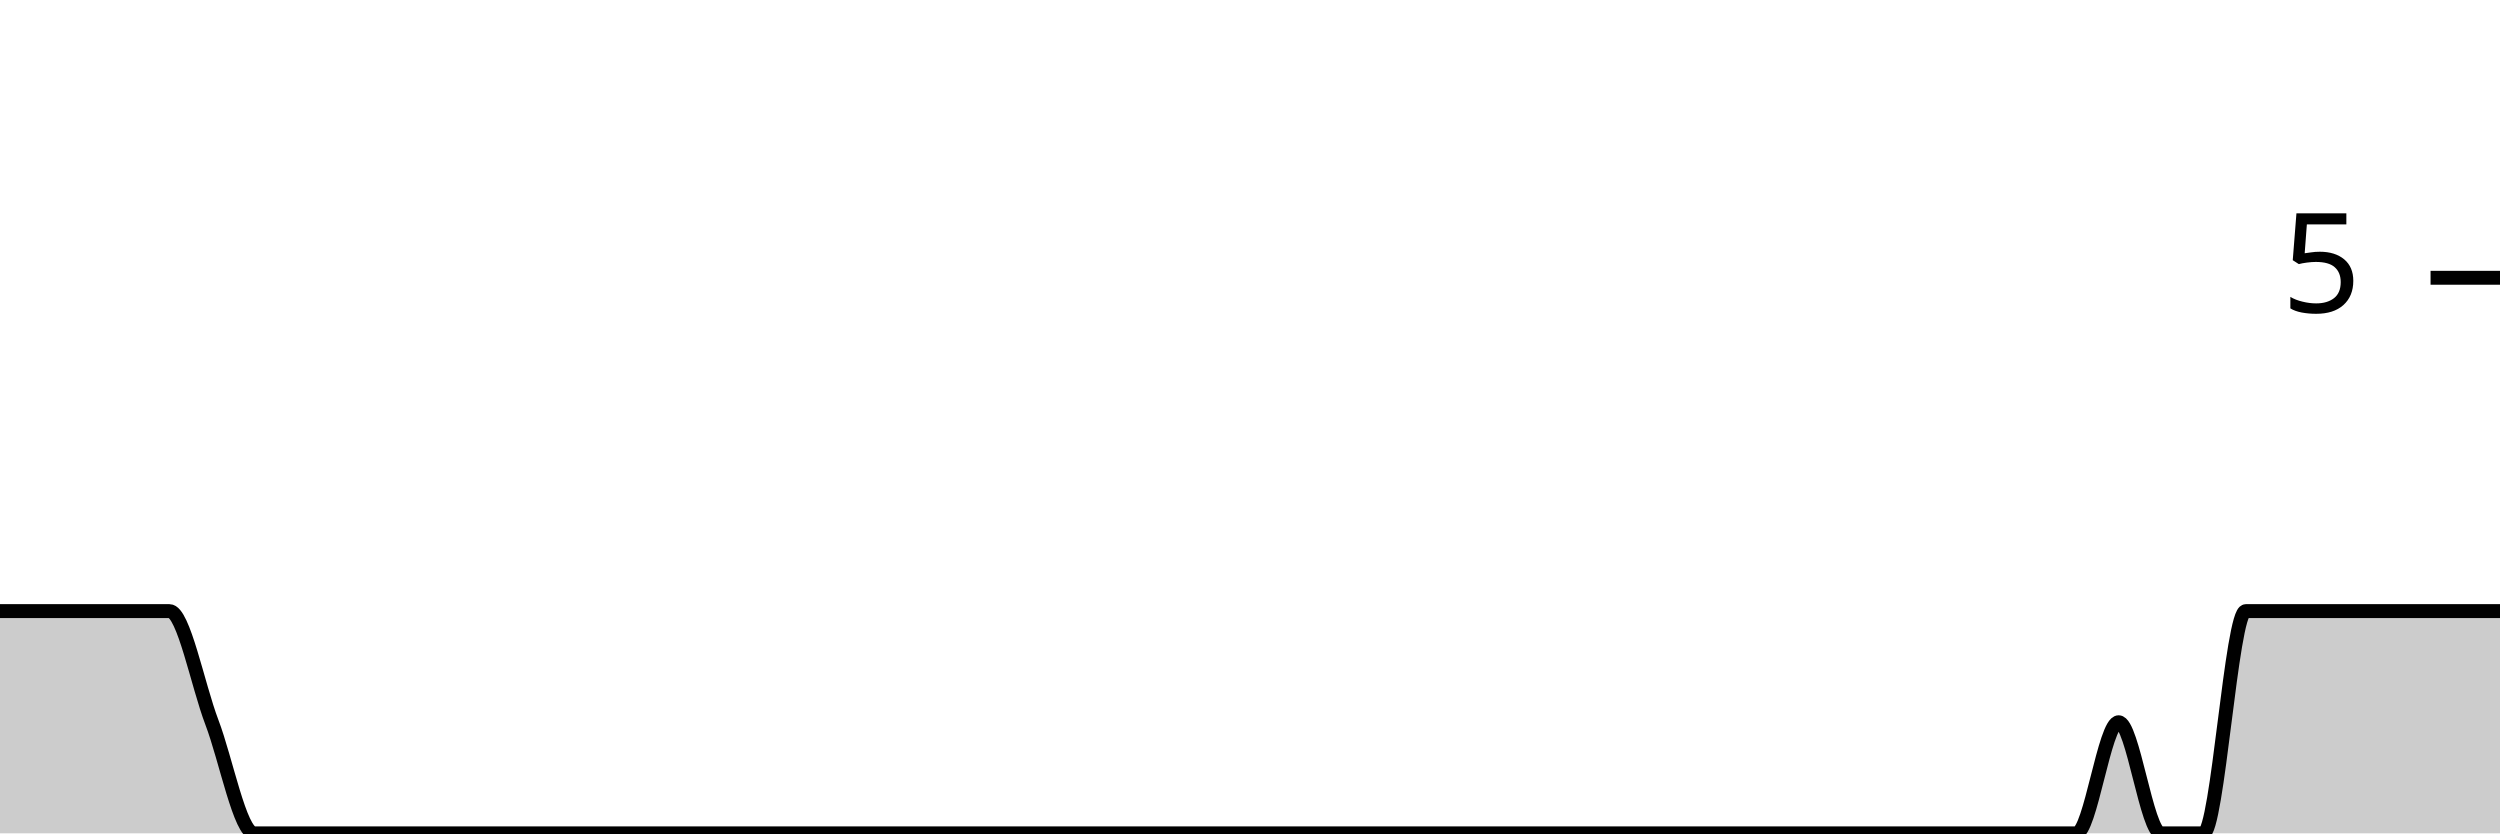
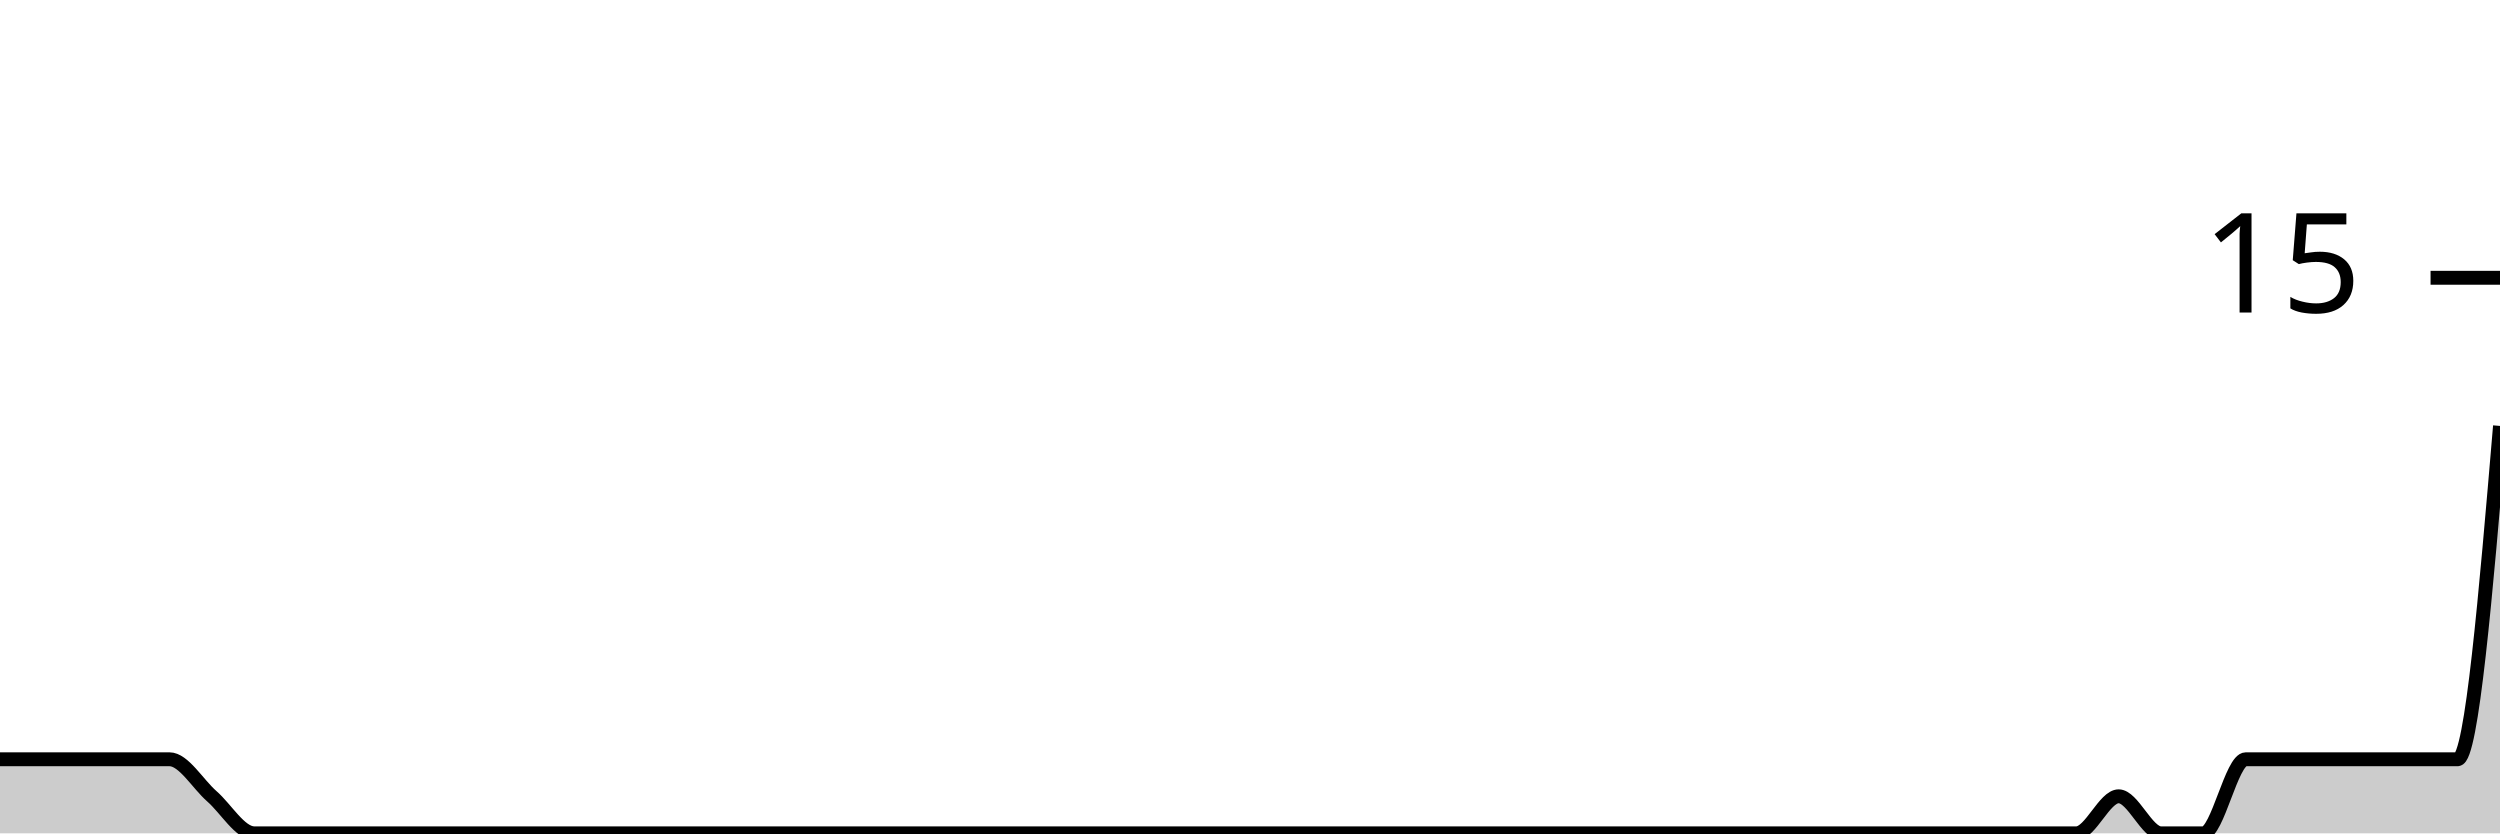
<svg xmlns="http://www.w3.org/2000/svg" viewBox="0 0 180 60">
  <g transform="translate(0,20)">
-     <path class="area" fill="rgba(0, 0, 0, 0.2)" d="M0,24C1.017,24,2.034,24,3.051,24C4.068,24,5.085,24,6.102,24C7.119,24,8.136,24,9.153,24C10.169,24,11.186,24,12.203,24C13.22,24,14.237,29.333,15.254,32C16.271,34.667,17.288,40,18.305,40C19.322,40,20.339,40,21.356,40C22.373,40,23.39,40,24.407,40C25.424,40,26.441,40,27.458,40C28.475,40,29.492,40,30.508,40C31.525,40,32.542,40,33.559,40C34.576,40,35.593,40,36.61,40C37.627,40,38.644,40,39.661,40C40.678,40,41.695,40,42.712,40C43.729,40,44.746,40,45.763,40C46.78,40,47.797,40,48.814,40C49.831,40,50.847,40,51.864,40C52.881,40,53.898,40,54.915,40C55.932,40,56.949,40,57.966,40C58.983,40,60,40,61.017,40C62.034,40,63.051,40,64.068,40C65.085,40,66.102,40,67.119,40C68.136,40,69.153,40,70.169,40C71.186,40,72.203,40,73.22,40C74.237,40,75.254,40,76.271,40C77.288,40,78.305,40,79.322,40C80.339,40,81.356,40,82.373,40C83.39,40,84.407,40,85.424,40C86.441,40,87.458,40,88.475,40C89.492,40,90.508,40,91.525,40C92.542,40,93.559,40,94.576,40C95.593,40,96.61,40,97.627,40C98.644,40,99.661,40,100.678,40C101.695,40,102.712,40,103.729,40C104.746,40,105.763,40,106.78,40C107.797,40,108.814,40,109.831,40C110.847,40,111.864,40,112.881,40C113.898,40,114.915,40,115.932,40C116.949,40,117.966,40,118.983,40C120,40,121.017,40,122.034,40C123.051,40,124.068,40,125.085,40C126.102,40,127.119,40,128.136,40C129.153,40,130.169,40,131.186,40C132.203,40,133.22,40,134.237,40C135.254,40,136.271,40,137.288,40C138.305,40,139.322,40,140.339,40C141.356,40,142.373,40,143.39,40C144.407,40,145.424,40,146.441,40C147.458,40,148.475,40,149.492,40C150.508,40,151.525,32,152.542,32C153.559,32,154.576,40,155.593,40C156.61,40,157.627,40,158.644,40C159.661,40,160.678,24,161.695,24C162.712,24,163.729,24,164.746,24C165.763,24,166.78,24,167.797,24C168.814,24,169.831,24,170.847,24C171.864,24,172.881,24,173.898,24C174.915,24,175.932,24,176.949,24C177.966,24,178.983,24,180,24L180,40C178.983,40,177.966,40,176.949,40C175.932,40,174.915,40,173.898,40C172.881,40,171.864,40,170.847,40C169.831,40,168.814,40,167.797,40C166.78,40,165.763,40,164.746,40C163.729,40,162.712,40,161.695,40C160.678,40,159.661,40,158.644,40C157.627,40,156.61,40,155.593,40C154.576,40,153.559,40,152.542,40C151.525,40,150.508,40,149.492,40C148.475,40,147.458,40,146.441,40C145.424,40,144.407,40,143.39,40C142.373,40,141.356,40,140.339,40C139.322,40,138.305,40,137.288,40C136.271,40,135.254,40,134.237,40C133.22,40,132.203,40,131.186,40C130.169,40,129.153,40,128.136,40C127.119,40,126.102,40,125.085,40C124.068,40,123.051,40,122.034,40C121.017,40,120,40,118.983,40C117.966,40,116.949,40,115.932,40C114.915,40,113.898,40,112.881,40C111.864,40,110.847,40,109.831,40C108.814,40,107.797,40,106.78,40C105.763,40,104.746,40,103.729,40C102.712,40,101.695,40,100.678,40C99.661,40,98.644,40,97.627,40C96.61,40,95.593,40,94.576,40C93.559,40,92.542,40,91.525,40C90.508,40,89.492,40,88.475,40C87.458,40,86.441,40,85.424,40C84.407,40,83.39,40,82.373,40C81.356,40,80.339,40,79.322,40C78.305,40,77.288,40,76.271,40C75.254,40,74.237,40,73.22,40C72.203,40,71.186,40,70.169,40C69.153,40,68.136,40,67.119,40C66.102,40,65.085,40,64.068,40C63.051,40,62.034,40,61.017,40C60,40,58.983,40,57.966,40C56.949,40,55.932,40,54.915,40C53.898,40,52.881,40,51.864,40C50.847,40,49.831,40,48.814,40C47.797,40,46.78,40,45.763,40C44.746,40,43.729,40,42.712,40C41.695,40,40.678,40,39.661,40C38.644,40,37.627,40,36.61,40C35.593,40,34.576,40,33.559,40C32.542,40,31.525,40,30.508,40C29.492,40,28.475,40,27.458,40C26.441,40,25.424,40,24.407,40C23.39,40,22.373,40,21.356,40C20.339,40,19.322,40,18.305,40C17.288,40,16.271,40,15.254,40C14.237,40,13.22,40,12.203,40C11.186,40,10.169,40,9.153,40C8.136,40,7.119,40,6.102,40C5.085,40,4.068,40,3.051,40C2.034,40,1.017,40,0,40Z" />
-     <path class="line" stroke="black" fill="none" d="M0,24C1.017,24,2.034,24,3.051,24C4.068,24,5.085,24,6.102,24C7.119,24,8.136,24,9.153,24C10.169,24,11.186,24,12.203,24C13.22,24,14.237,29.333,15.254,32C16.271,34.667,17.288,40,18.305,40C19.322,40,20.339,40,21.356,40C22.373,40,23.39,40,24.407,40C25.424,40,26.441,40,27.458,40C28.475,40,29.492,40,30.508,40C31.525,40,32.542,40,33.559,40C34.576,40,35.593,40,36.61,40C37.627,40,38.644,40,39.661,40C40.678,40,41.695,40,42.712,40C43.729,40,44.746,40,45.763,40C46.78,40,47.797,40,48.814,40C49.831,40,50.847,40,51.864,40C52.881,40,53.898,40,54.915,40C55.932,40,56.949,40,57.966,40C58.983,40,60,40,61.017,40C62.034,40,63.051,40,64.068,40C65.085,40,66.102,40,67.119,40C68.136,40,69.153,40,70.169,40C71.186,40,72.203,40,73.22,40C74.237,40,75.254,40,76.271,40C77.288,40,78.305,40,79.322,40C80.339,40,81.356,40,82.373,40C83.39,40,84.407,40,85.424,40C86.441,40,87.458,40,88.475,40C89.492,40,90.508,40,91.525,40C92.542,40,93.559,40,94.576,40C95.593,40,96.61,40,97.627,40C98.644,40,99.661,40,100.678,40C101.695,40,102.712,40,103.729,40C104.746,40,105.763,40,106.78,40C107.797,40,108.814,40,109.831,40C110.847,40,111.864,40,112.881,40C113.898,40,114.915,40,115.932,40C116.949,40,117.966,40,118.983,40C120,40,121.017,40,122.034,40C123.051,40,124.068,40,125.085,40C126.102,40,127.119,40,128.136,40C129.153,40,130.169,40,131.186,40C132.203,40,133.22,40,134.237,40C135.254,40,136.271,40,137.288,40C138.305,40,139.322,40,140.339,40C141.356,40,142.373,40,143.39,40C144.407,40,145.424,40,146.441,40C147.458,40,148.475,40,149.492,40C150.508,40,151.525,32,152.542,32C153.559,32,154.576,40,155.593,40C156.61,40,157.627,40,158.644,40C159.661,40,160.678,24,161.695,24C162.712,24,163.729,24,164.746,24C165.763,24,166.78,24,167.797,24C168.814,24,169.831,24,170.847,24C171.864,24,172.881,24,173.898,24C174.915,24,175.932,24,176.949,24C177.966,24,178.983,24,180,24" />
+     <path class="area" fill="rgba(0, 0, 0, 0.2)" d="M0,34.667C1.017,34.667,2.034,34.667,3.051,34.667C4.068,34.667,5.085,34.667,6.102,34.667C7.119,34.667,8.136,34.667,9.153,34.667C10.169,34.667,11.186,34.667,12.203,34.667C13.22,34.667,14.237,36.444,15.254,37.333C16.271,38.222,17.288,40,18.305,40C19.322,40,20.339,40,21.356,40C22.373,40,23.39,40,24.407,40C25.424,40,26.441,40,27.458,40C28.475,40,29.492,40,30.508,40C31.525,40,32.542,40,33.559,40C34.576,40,35.593,40,36.61,40C37.627,40,38.644,40,39.661,40C40.678,40,41.695,40,42.712,40C43.729,40,44.746,40,45.763,40C46.78,40,47.797,40,48.814,40C49.831,40,50.847,40,51.864,40C52.881,40,53.898,40,54.915,40C55.932,40,56.949,40,57.966,40C58.983,40,60,40,61.017,40C62.034,40,63.051,40,64.068,40C65.085,40,66.102,40,67.119,40C68.136,40,69.153,40,70.169,40C71.186,40,72.203,40,73.22,40C74.237,40,75.254,40,76.271,40C77.288,40,78.305,40,79.322,40C80.339,40,81.356,40,82.373,40C83.39,40,84.407,40,85.424,40C86.441,40,87.458,40,88.475,40C89.492,40,90.508,40,91.525,40C92.542,40,93.559,40,94.576,40C95.593,40,96.61,40,97.627,40C98.644,40,99.661,40,100.678,40C101.695,40,102.712,40,103.729,40C104.746,40,105.763,40,106.78,40C107.797,40,108.814,40,109.831,40C110.847,40,111.864,40,112.881,40C113.898,40,114.915,40,115.932,40C116.949,40,117.966,40,118.983,40C120,40,121.017,40,122.034,40C123.051,40,124.068,40,125.085,40C126.102,40,127.119,40,128.136,40C129.153,40,130.169,40,131.186,40C132.203,40,133.22,40,134.237,40C135.254,40,136.271,40,137.288,40C138.305,40,139.322,40,140.339,40C141.356,40,142.373,40,143.39,40C144.407,40,145.424,40,146.441,40C147.458,40,148.475,40,149.492,40C150.508,40,151.525,37.333,152.542,37.333C153.559,37.333,154.576,40,155.593,40C156.61,40,157.627,40,158.644,40C159.661,40,160.678,34.667,161.695,34.667C162.712,34.667,163.729,34.667,164.746,34.667C165.763,34.667,166.78,34.667,167.797,34.667C168.814,34.667,169.831,34.667,170.847,34.667C171.864,34.667,172.881,34.667,173.898,34.667C174.915,34.667,175.932,34.667,176.949,34.667C177.966,34.667,178.983,22.667,180,10.667L180,40C178.983,40,177.966,40,176.949,40C175.932,40,174.915,40,173.898,40C172.881,40,171.864,40,170.847,40C169.831,40,168.814,40,167.797,40C166.78,40,165.763,40,164.746,40C163.729,40,162.712,40,161.695,40C160.678,40,159.661,40,158.644,40C157.627,40,156.61,40,155.593,40C154.576,40,153.559,40,152.542,40C151.525,40,150.508,40,149.492,40C148.475,40,147.458,40,146.441,40C145.424,40,144.407,40,143.39,40C142.373,40,141.356,40,140.339,40C139.322,40,138.305,40,137.288,40C136.271,40,135.254,40,134.237,40C133.22,40,132.203,40,131.186,40C130.169,40,129.153,40,128.136,40C127.119,40,126.102,40,125.085,40C124.068,40,123.051,40,122.034,40C121.017,40,120,40,118.983,40C117.966,40,116.949,40,115.932,40C114.915,40,113.898,40,112.881,40C111.864,40,110.847,40,109.831,40C108.814,40,107.797,40,106.78,40C105.763,40,104.746,40,103.729,40C102.712,40,101.695,40,100.678,40C99.661,40,98.644,40,97.627,40C96.61,40,95.593,40,94.576,40C93.559,40,92.542,40,91.525,40C90.508,40,89.492,40,88.475,40C87.458,40,86.441,40,85.424,40C84.407,40,83.39,40,82.373,40C81.356,40,80.339,40,79.322,40C78.305,40,77.288,40,76.271,40C75.254,40,74.237,40,73.22,40C72.203,40,71.186,40,70.169,40C69.153,40,68.136,40,67.119,40C66.102,40,65.085,40,64.068,40C63.051,40,62.034,40,61.017,40C60,40,58.983,40,57.966,40C56.949,40,55.932,40,54.915,40C53.898,40,52.881,40,51.864,40C50.847,40,49.831,40,48.814,40C47.797,40,46.78,40,45.763,40C44.746,40,43.729,40,42.712,40C41.695,40,40.678,40,39.661,40C38.644,40,37.627,40,36.61,40C35.593,40,34.576,40,33.559,40C32.542,40,31.525,40,30.508,40C29.492,40,28.475,40,27.458,40C26.441,40,25.424,40,24.407,40C23.39,40,22.373,40,21.356,40C20.339,40,19.322,40,18.305,40C17.288,40,16.271,40,15.254,40C14.237,40,13.22,40,12.203,40C11.186,40,10.169,40,9.153,40C8.136,40,7.119,40,6.102,40C5.085,40,4.068,40,3.051,40C2.034,40,1.017,40,0,40Z" />
+     <path class="line" stroke="black" fill="none" d="M0,34.667C1.017,34.667,2.034,34.667,3.051,34.667C4.068,34.667,5.085,34.667,6.102,34.667C7.119,34.667,8.136,34.667,9.153,34.667C10.169,34.667,11.186,34.667,12.203,34.667C13.22,34.667,14.237,36.444,15.254,37.333C16.271,38.222,17.288,40,18.305,40C19.322,40,20.339,40,21.356,40C22.373,40,23.39,40,24.407,40C25.424,40,26.441,40,27.458,40C28.475,40,29.492,40,30.508,40C31.525,40,32.542,40,33.559,40C34.576,40,35.593,40,36.61,40C37.627,40,38.644,40,39.661,40C40.678,40,41.695,40,42.712,40C43.729,40,44.746,40,45.763,40C46.78,40,47.797,40,48.814,40C49.831,40,50.847,40,51.864,40C52.881,40,53.898,40,54.915,40C55.932,40,56.949,40,57.966,40C58.983,40,60,40,61.017,40C62.034,40,63.051,40,64.068,40C65.085,40,66.102,40,67.119,40C68.136,40,69.153,40,70.169,40C71.186,40,72.203,40,73.22,40C74.237,40,75.254,40,76.271,40C77.288,40,78.305,40,79.322,40C80.339,40,81.356,40,82.373,40C83.39,40,84.407,40,85.424,40C86.441,40,87.458,40,88.475,40C89.492,40,90.508,40,91.525,40C92.542,40,93.559,40,94.576,40C95.593,40,96.61,40,97.627,40C98.644,40,99.661,40,100.678,40C101.695,40,102.712,40,103.729,40C104.746,40,105.763,40,106.78,40C107.797,40,108.814,40,109.831,40C110.847,40,111.864,40,112.881,40C113.898,40,114.915,40,115.932,40C116.949,40,117.966,40,118.983,40C120,40,121.017,40,122.034,40C123.051,40,124.068,40,125.085,40C126.102,40,127.119,40,128.136,40C129.153,40,130.169,40,131.186,40C132.203,40,133.22,40,134.237,40C135.254,40,136.271,40,137.288,40C138.305,40,139.322,40,140.339,40C141.356,40,142.373,40,143.39,40C144.407,40,145.424,40,146.441,40C147.458,40,148.475,40,149.492,40C150.508,40,151.525,37.333,152.542,37.333C153.559,37.333,154.576,40,155.593,40C156.61,40,157.627,40,158.644,40C159.661,40,160.678,34.667,161.695,34.667C162.712,34.667,163.729,34.667,164.746,34.667C165.763,34.667,166.78,34.667,167.797,34.667C168.814,34.667,169.831,34.667,170.847,34.667C171.864,34.667,172.881,34.667,173.898,34.667C174.915,34.667,175.932,34.667,176.949,34.667C177.966,34.667,178.983,22.667,180,10.667" />
    <path class="axis-ceiling" stroke-width="1" stroke="black" fill="none" d="M175,0L180,0" />
-     <text class="axis-ceiling-label" font-family="sans-serif" text-anchor="end" font-size="10px" x="170" y="2.5">5</text>
+     <text class="axis-ceiling-label" font-family="sans-serif" text-anchor="end" font-size="10px" x="170" y="2.5">15</text>
  </g>
</svg>
